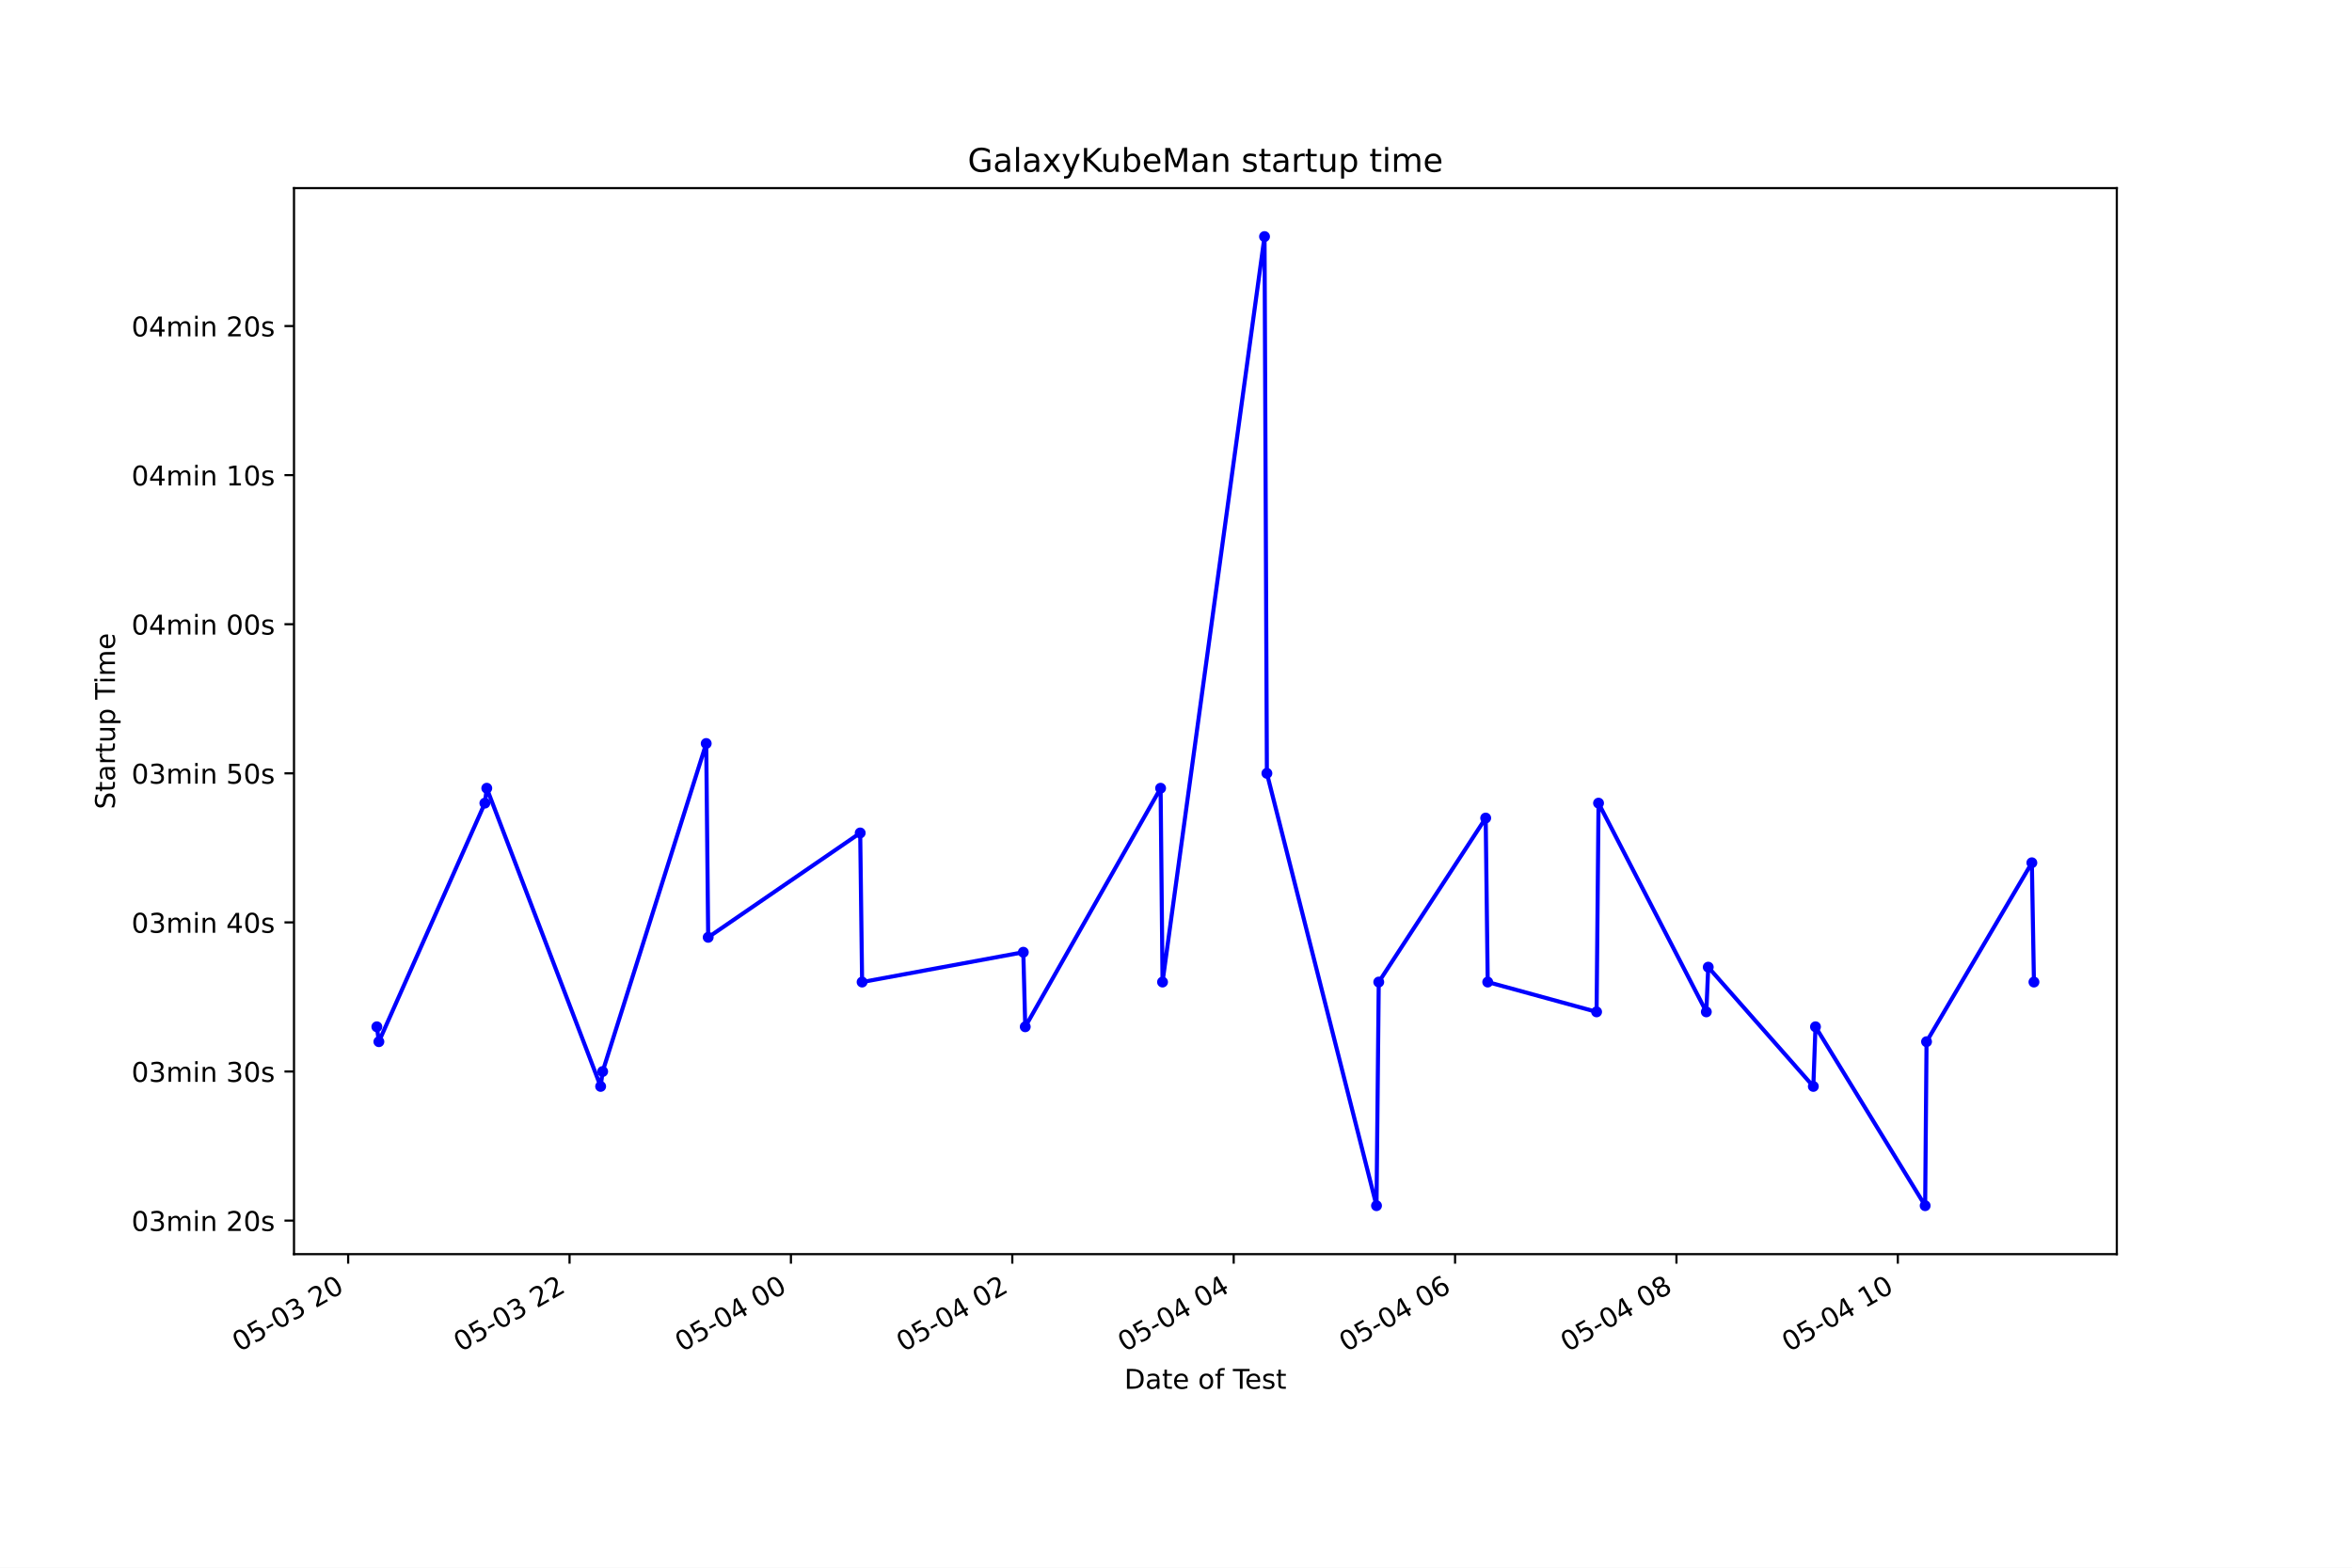
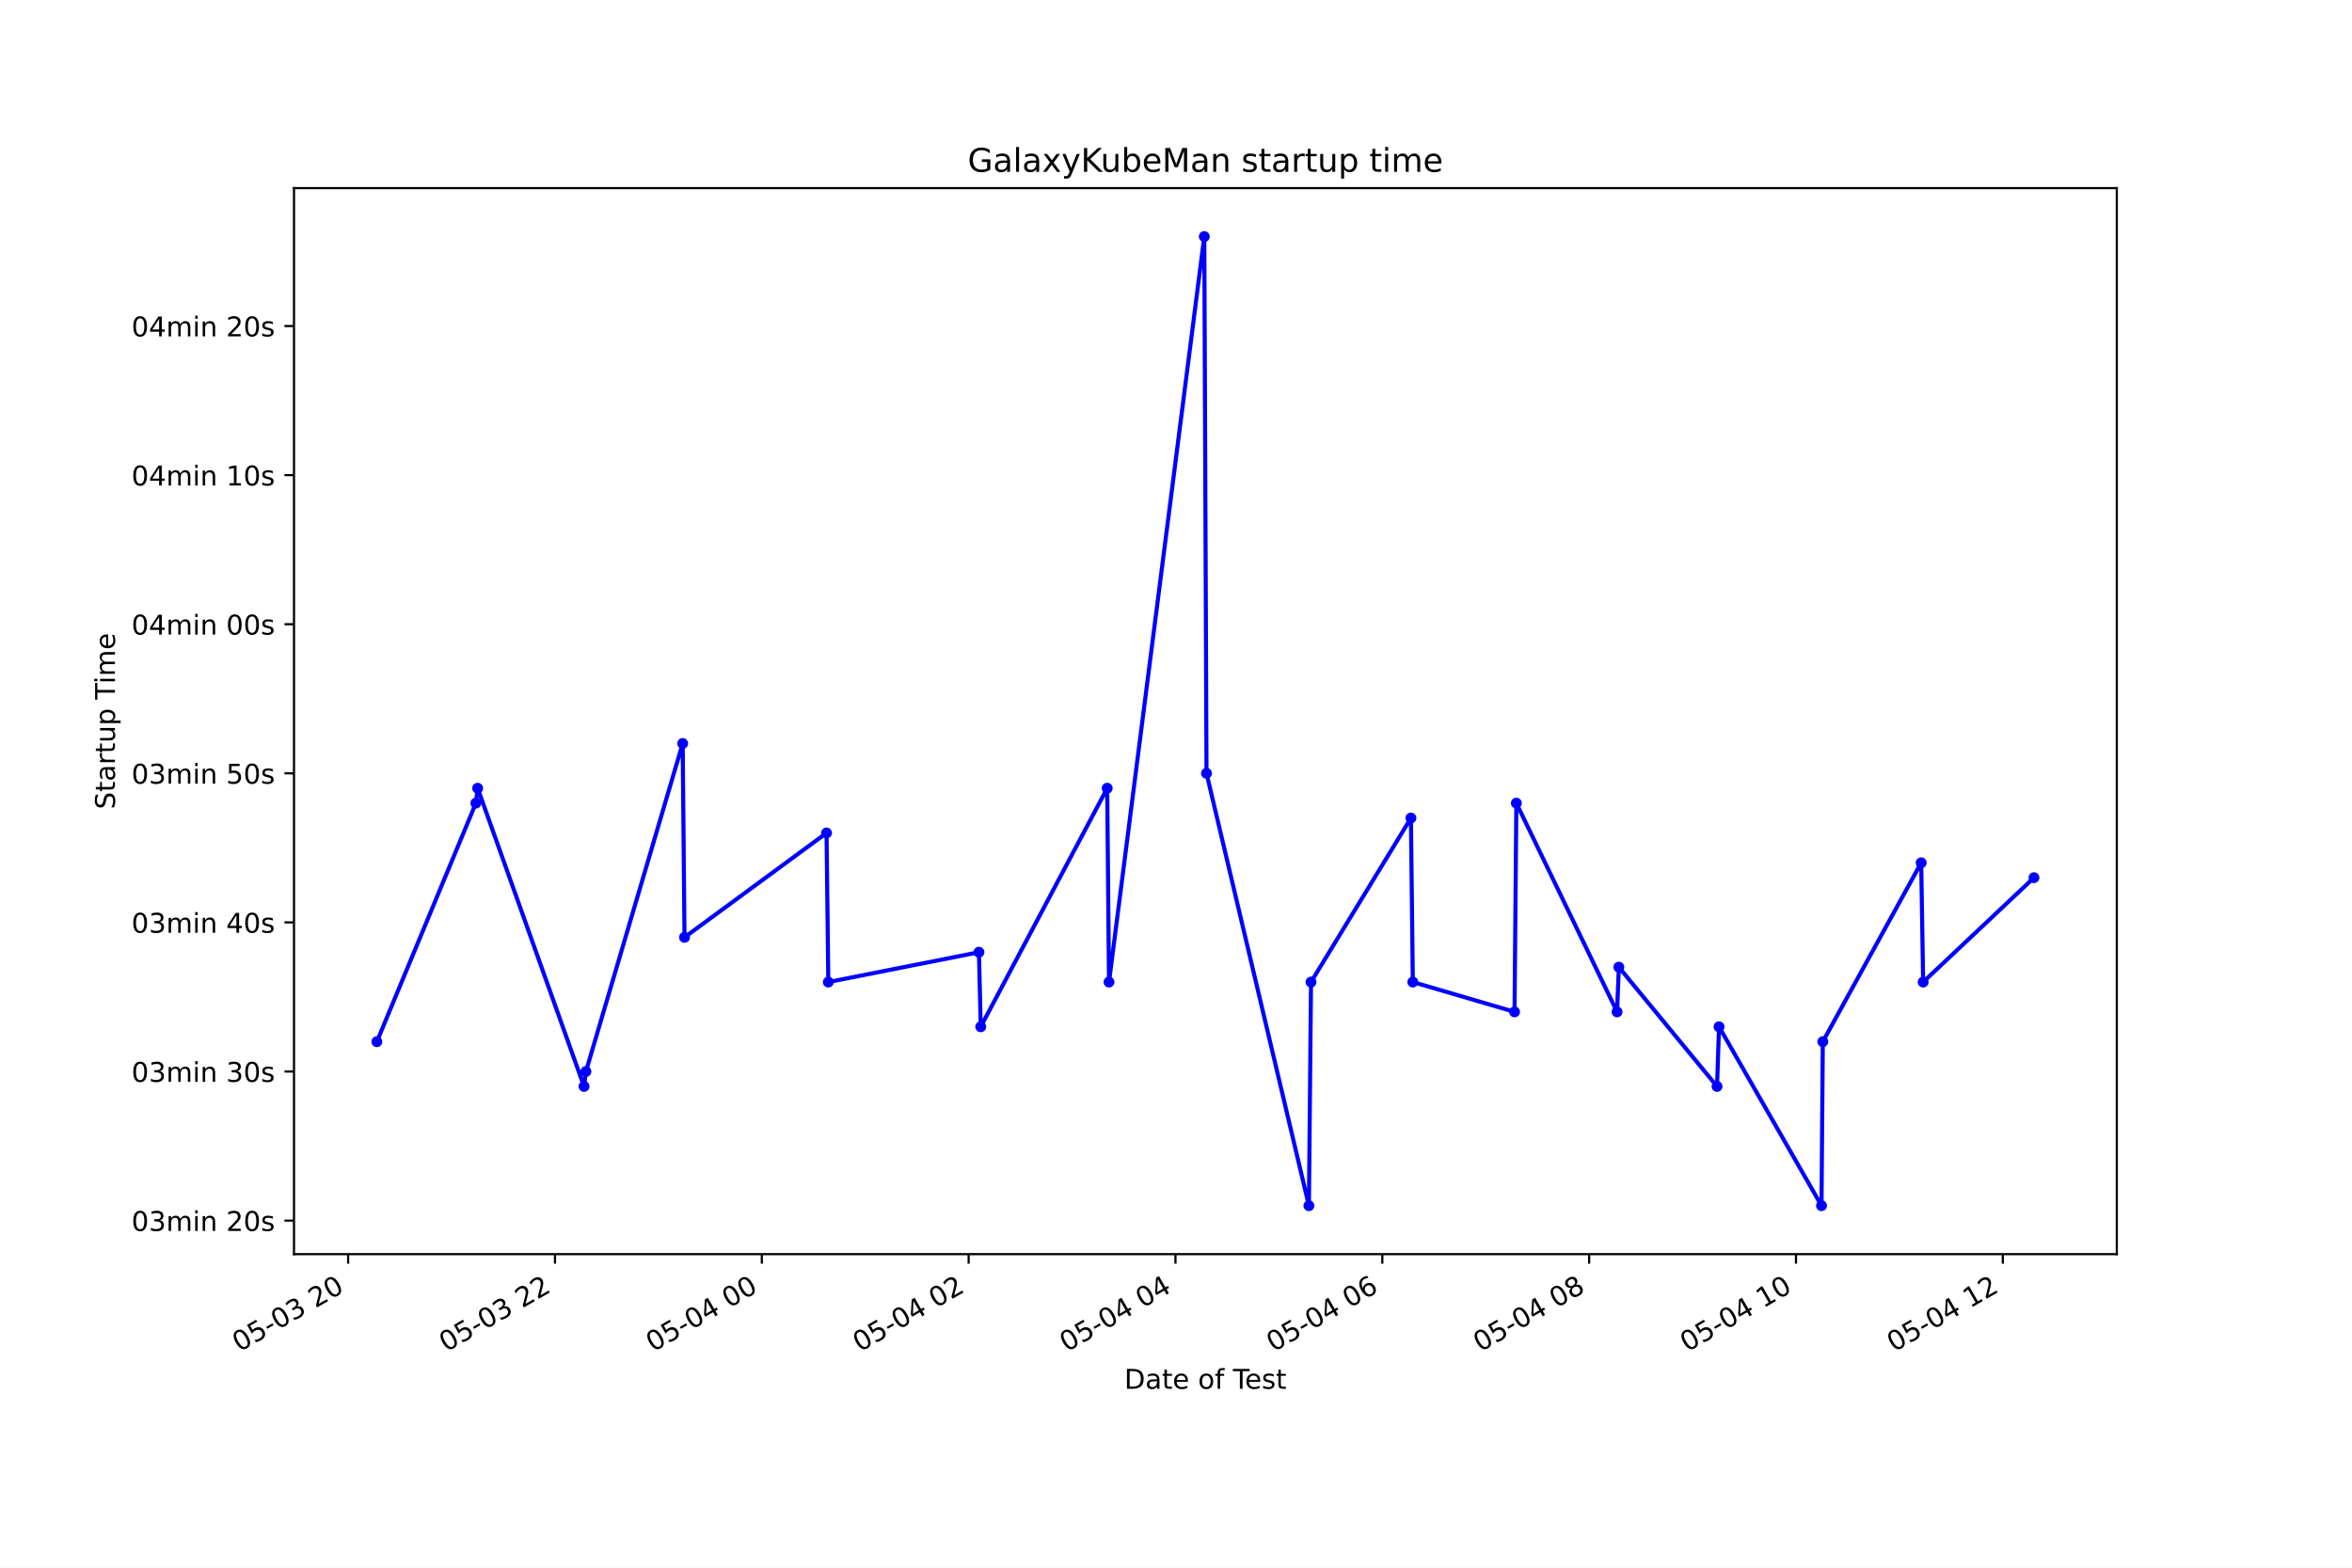
<svg xmlns="http://www.w3.org/2000/svg" xmlns:xlink="http://www.w3.org/1999/xlink" height="576pt" version="1.1" viewBox="0 0 864 576" width="864pt">
  <defs>
    <style type="text/css">*{stroke-linecap:butt;stroke-linejoin:round;}</style>
  </defs>
  <g id="figure_1">
    <g id="patch_1">
      <path d="M 0 576  L 864 576  L 864 0  L 0 0  z " style="fill:#ffffff;" />
    </g>
    <g id="axes_1">
      <g id="patch_2">
        <path d="M 108 460.8  L 777.6 460.8  L 777.6 69.12  L 108 69.12  z " style="fill:#ffffff;" />
      </g>
      <g id="matplotlib.axis_1">
        <g id="xtick_1">
          <g id="line2d_1">
            <defs>
-               <path d="M 0 0  L 0 3.5  " id="mde96c5fd4c" style="stroke:#000000;stroke-width:0.8;" />
+               <path d="M 0 0  L 0 3.5  " id="mf2a360ad59" style="stroke:#000000;stroke-width:0.8;" />
            </defs>
            <g>
-               <use style="stroke:#000000;stroke-width:0.8;" x="127.898" xlink:href="#mde96c5fd4c" y="460.8" />
+               <use style="stroke:#000000;stroke-width:0.8;" x="127.894" xlink:href="#mf2a360ad59" y="460.8" />
            </g>
          </g>
          <g id="text_1">
-             <g transform="translate(87.92106 496.8609)rotate(-30)scale(0.1 -0.1)">
+             <g transform="translate(87.91715 496.8609)rotate(-30)scale(0.1 -0.1)">
              <defs>
                <path d="M 2034 4250  Q 1547 4250 1301 3770  Q 1056 3291 1056 2328  Q 1056 1369 1301 889  Q 1547 409 2034 409  Q 2525 409 2770 889  Q 3016 1369 3016 2328  Q 3016 3291 2770 3770  Q 2525 4250 2034 4250  z M 2034 4750  Q 2819 4750 3233 4129  Q 3647 3509 3647 2328  Q 3647 1150 3233 529  Q 2819 -91 2034 -91  Q 1250 -91 836 529  Q 422 1150 422 2328  Q 422 3509 836 4129  Q 1250 4750 2034 4750  z " id="DejaVuSans-30" transform="scale(0.015625)" />
                <path d="M 691 4666  L 3169 4666  L 3169 4134  L 1269 4134  L 1269 2991  Q 1406 3038 1543 3061  Q 1681 3084 1819 3084  Q 2600 3084 3056 2656  Q 3513 2228 3513 1497  Q 3513 744 3044 326  Q 2575 -91 1722 -91  Q 1428 -91 1123 -41  Q 819 9 494 109  L 494 744  Q 775 591 1075 516  Q 1375 441 1709 441  Q 2250 441 2565 725  Q 2881 1009 2881 1497  Q 2881 1984 2565 2268  Q 2250 2553 1709 2553  Q 1456 2553 1204 2497  Q 953 2441 691 2322  L 691 4666  z " id="DejaVuSans-35" transform="scale(0.015625)" />
                <path d="M 313 2009  L 1997 2009  L 1997 1497  L 313 1497  L 313 2009  z " id="DejaVuSans-2d" transform="scale(0.015625)" />
                <path d="M 2597 2516  Q 3050 2419 3304 2112  Q 3559 1806 3559 1356  Q 3559 666 3084 287  Q 2609 -91 1734 -91  Q 1441 -91 1130 -33  Q 819 25 488 141  L 488 750  Q 750 597 1062 519  Q 1375 441 1716 441  Q 2309 441 2620 675  Q 2931 909 2931 1356  Q 2931 1769 2642 2001  Q 2353 2234 1838 2234  L 1294 2234  L 1294 2753  L 1863 2753  Q 2328 2753 2575 2939  Q 2822 3125 2822 3475  Q 2822 3834 2567 4026  Q 2313 4219 1838 4219  Q 1578 4219 1281 4162  Q 984 4106 628 3988  L 628 4550  Q 988 4650 1302 4700  Q 1616 4750 1894 4750  Q 2613 4750 3031 4423  Q 3450 4097 3450 3541  Q 3450 3153 3228 2886  Q 3006 2619 2597 2516  z " id="DejaVuSans-33" transform="scale(0.015625)" />
                <path id="DejaVuSans-20" transform="scale(0.015625)" />
                <path d="M 1228 531  L 3431 531  L 3431 0  L 469 0  L 469 531  Q 828 903 1448 1529  Q 2069 2156 2228 2338  Q 2531 2678 2651 2914  Q 2772 3150 2772 3378  Q 2772 3750 2511 3984  Q 2250 4219 1831 4219  Q 1534 4219 1204 4116  Q 875 4013 500 3803  L 500 4441  Q 881 4594 1212 4672  Q 1544 4750 1819 4750  Q 2544 4750 2975 4387  Q 3406 4025 3406 3419  Q 3406 3131 3298 2873  Q 3191 2616 2906 2266  Q 2828 2175 2409 1742  Q 1991 1309 1228 531  z " id="DejaVuSans-32" transform="scale(0.015625)" />
              </defs>
              <use xlink:href="#DejaVuSans-30" />
              <use x="63.623" xlink:href="#DejaVuSans-35" />
              <use x="127.246" xlink:href="#DejaVuSans-2d" />
              <use x="163.33" xlink:href="#DejaVuSans-30" />
              <use x="226.953" xlink:href="#DejaVuSans-33" />
              <use x="290.576" xlink:href="#DejaVuSans-20" />
              <use x="322.363" xlink:href="#DejaVuSans-32" />
              <use x="385.986" xlink:href="#DejaVuSans-30" />
            </g>
          </g>
        </g>
        <g id="xtick_2">
          <g id="line2d_2">
            <g>
-               <use style="stroke:#000000;stroke-width:0.8;" x="209.221" xlink:href="#mde96c5fd4c" y="460.8" />
+               <use style="stroke:#000000;stroke-width:0.8;" x="203.873" xlink:href="#mf2a360ad59" y="460.8" />
            </g>
          </g>
          <g id="text_2">
-             <g transform="translate(169.2443 496.8609)rotate(-30)scale(0.1 -0.1)">
+             <g transform="translate(163.8959 496.8609)rotate(-30)scale(0.1 -0.1)">
              <use xlink:href="#DejaVuSans-30" />
              <use x="63.623" xlink:href="#DejaVuSans-35" />
              <use x="127.246" xlink:href="#DejaVuSans-2d" />
              <use x="163.33" xlink:href="#DejaVuSans-30" />
              <use x="226.953" xlink:href="#DejaVuSans-33" />
              <use x="290.576" xlink:href="#DejaVuSans-20" />
              <use x="322.363" xlink:href="#DejaVuSans-32" />
              <use x="385.986" xlink:href="#DejaVuSans-32" />
            </g>
          </g>
        </g>
        <g id="xtick_3">
          <g id="line2d_3">
            <g>
-               <use style="stroke:#000000;stroke-width:0.8;" x="290.545" xlink:href="#mde96c5fd4c" y="460.8" />
+               <use style="stroke:#000000;stroke-width:0.8;" x="279.852" xlink:href="#mf2a360ad59" y="460.8" />
            </g>
          </g>
          <g id="text_3">
-             <g transform="translate(250.5676 496.8609)rotate(-30)scale(0.1 -0.1)">
+             <g transform="translate(239.8747 496.8609)rotate(-30)scale(0.1 -0.1)">
              <defs>
                <path d="M 2419 4116  L 825 1625  L 2419 1625  L 2419 4116  z M 2253 4666  L 3047 4666  L 3047 1625  L 3713 1625  L 3713 1100  L 3047 1100  L 3047 0  L 2419 0  L 2419 1100  L 313 1100  L 313 1709  L 2253 4666  z " id="DejaVuSans-34" transform="scale(0.015625)" />
              </defs>
              <use xlink:href="#DejaVuSans-30" />
              <use x="63.623" xlink:href="#DejaVuSans-35" />
              <use x="127.246" xlink:href="#DejaVuSans-2d" />
              <use x="163.33" xlink:href="#DejaVuSans-30" />
              <use x="226.953" xlink:href="#DejaVuSans-34" />
              <use x="290.576" xlink:href="#DejaVuSans-20" />
              <use x="322.363" xlink:href="#DejaVuSans-30" />
              <use x="385.986" xlink:href="#DejaVuSans-30" />
            </g>
          </g>
        </g>
        <g id="xtick_4">
          <g id="line2d_4">
            <g>
-               <use style="stroke:#000000;stroke-width:0.8;" x="371.868" xlink:href="#mde96c5fd4c" y="460.8" />
+               <use style="stroke:#000000;stroke-width:0.8;" x="355.831" xlink:href="#mf2a360ad59" y="460.8" />
            </g>
          </g>
          <g id="text_4">
-             <g transform="translate(331.8909 496.8609)rotate(-30)scale(0.1 -0.1)">
+             <g transform="translate(315.8535 496.8609)rotate(-30)scale(0.1 -0.1)">
              <use xlink:href="#DejaVuSans-30" />
              <use x="63.623" xlink:href="#DejaVuSans-35" />
              <use x="127.246" xlink:href="#DejaVuSans-2d" />
              <use x="163.33" xlink:href="#DejaVuSans-30" />
              <use x="226.953" xlink:href="#DejaVuSans-34" />
              <use x="290.576" xlink:href="#DejaVuSans-20" />
              <use x="322.363" xlink:href="#DejaVuSans-30" />
              <use x="385.986" xlink:href="#DejaVuSans-32" />
            </g>
          </g>
        </g>
        <g id="xtick_5">
          <g id="line2d_5">
            <g>
-               <use style="stroke:#000000;stroke-width:0.8;" x="453.191" xlink:href="#mde96c5fd4c" y="460.8" />
+               <use style="stroke:#000000;stroke-width:0.8;" x="431.809" xlink:href="#mf2a360ad59" y="460.8" />
            </g>
          </g>
          <g id="text_5">
-             <g transform="translate(413.2141 496.8609)rotate(-30)scale(0.1 -0.1)">
+             <g transform="translate(391.8323 496.8609)rotate(-30)scale(0.1 -0.1)">
              <use xlink:href="#DejaVuSans-30" />
              <use x="63.623" xlink:href="#DejaVuSans-35" />
              <use x="127.246" xlink:href="#DejaVuSans-2d" />
              <use x="163.33" xlink:href="#DejaVuSans-30" />
              <use x="226.953" xlink:href="#DejaVuSans-34" />
              <use x="290.576" xlink:href="#DejaVuSans-20" />
              <use x="322.363" xlink:href="#DejaVuSans-30" />
              <use x="385.986" xlink:href="#DejaVuSans-34" />
            </g>
          </g>
        </g>
        <g id="xtick_6">
          <g id="line2d_6">
            <g>
-               <use style="stroke:#000000;stroke-width:0.8;" x="534.515" xlink:href="#mde96c5fd4c" y="460.8" />
+               <use style="stroke:#000000;stroke-width:0.8;" x="507.788" xlink:href="#mf2a360ad59" y="460.8" />
            </g>
          </g>
          <g id="text_6">
-             <g transform="translate(494.5374 496.8609)rotate(-30)scale(0.1 -0.1)">
+             <g transform="translate(467.8111 496.8609)rotate(-30)scale(0.1 -0.1)">
              <defs>
                <path d="M 2113 2584  Q 1688 2584 1439 2293  Q 1191 2003 1191 1497  Q 1191 994 1439 701  Q 1688 409 2113 409  Q 2538 409 2786 701  Q 3034 994 3034 1497  Q 3034 2003 2786 2293  Q 2538 2584 2113 2584  z M 3366 4563  L 3366 3988  Q 3128 4100 2886 4159  Q 2644 4219 2406 4219  Q 1781 4219 1451 3797  Q 1122 3375 1075 2522  Q 1259 2794 1537 2939  Q 1816 3084 2150 3084  Q 2853 3084 3261 2657  Q 3669 2231 3669 1497  Q 3669 778 3244 343  Q 2819 -91 2113 -91  Q 1303 -91 875 529  Q 447 1150 447 2328  Q 447 3434 972 4092  Q 1497 4750 2381 4750  Q 2619 4750 2861 4703  Q 3103 4656 3366 4563  z " id="DejaVuSans-36" transform="scale(0.015625)" />
              </defs>
              <use xlink:href="#DejaVuSans-30" />
              <use x="63.623" xlink:href="#DejaVuSans-35" />
              <use x="127.246" xlink:href="#DejaVuSans-2d" />
              <use x="163.33" xlink:href="#DejaVuSans-30" />
              <use x="226.953" xlink:href="#DejaVuSans-34" />
              <use x="290.576" xlink:href="#DejaVuSans-20" />
              <use x="322.363" xlink:href="#DejaVuSans-30" />
              <use x="385.986" xlink:href="#DejaVuSans-36" />
            </g>
          </g>
        </g>
        <g id="xtick_7">
          <g id="line2d_7">
            <g>
-               <use style="stroke:#000000;stroke-width:0.8;" x="615.838" xlink:href="#mde96c5fd4c" y="460.8" />
+               <use style="stroke:#000000;stroke-width:0.8;" x="583.767" xlink:href="#mf2a360ad59" y="460.8" />
            </g>
          </g>
          <g id="text_7">
-             <g transform="translate(575.8607 496.8609)rotate(-30)scale(0.1 -0.1)">
+             <g transform="translate(543.7899 496.8609)rotate(-30)scale(0.1 -0.1)">
              <defs>
                <path d="M 2034 2216  Q 1584 2216 1326 1975  Q 1069 1734 1069 1313  Q 1069 891 1326 650  Q 1584 409 2034 409  Q 2484 409 2743 651  Q 3003 894 3003 1313  Q 3003 1734 2745 1975  Q 2488 2216 2034 2216  z M 1403 2484  Q 997 2584 770 2862  Q 544 3141 544 3541  Q 544 4100 942 4425  Q 1341 4750 2034 4750  Q 2731 4750 3128 4425  Q 3525 4100 3525 3541  Q 3525 3141 3298 2862  Q 3072 2584 2669 2484  Q 3125 2378 3379 2068  Q 3634 1759 3634 1313  Q 3634 634 3220 271  Q 2806 -91 2034 -91  Q 1263 -91 848 271  Q 434 634 434 1313  Q 434 1759 690 2068  Q 947 2378 1403 2484  z M 1172 3481  Q 1172 3119 1398 2916  Q 1625 2713 2034 2713  Q 2441 2713 2670 2916  Q 2900 3119 2900 3481  Q 2900 3844 2670 4047  Q 2441 4250 2034 4250  Q 1625 4250 1398 4047  Q 1172 3844 1172 3481  z " id="DejaVuSans-38" transform="scale(0.015625)" />
              </defs>
              <use xlink:href="#DejaVuSans-30" />
              <use x="63.623" xlink:href="#DejaVuSans-35" />
              <use x="127.246" xlink:href="#DejaVuSans-2d" />
              <use x="163.33" xlink:href="#DejaVuSans-30" />
              <use x="226.953" xlink:href="#DejaVuSans-34" />
              <use x="290.576" xlink:href="#DejaVuSans-20" />
              <use x="322.363" xlink:href="#DejaVuSans-30" />
              <use x="385.986" xlink:href="#DejaVuSans-38" />
            </g>
          </g>
        </g>
        <g id="xtick_8">
          <g id="line2d_8">
            <g>
-               <use style="stroke:#000000;stroke-width:0.8;" x="697.161" xlink:href="#mde96c5fd4c" y="460.8" />
+               <use style="stroke:#000000;stroke-width:0.8;" x="659.746" xlink:href="#mf2a360ad59" y="460.8" />
            </g>
          </g>
          <g id="text_8">
-             <g transform="translate(657.184 496.8609)rotate(-30)scale(0.1 -0.1)">
+             <g transform="translate(619.7687 496.8609)rotate(-30)scale(0.1 -0.1)">
              <defs>
                <path d="M 794 531  L 1825 531  L 1825 4091  L 703 3866  L 703 4441  L 1819 4666  L 2450 4666  L 2450 531  L 3481 531  L 3481 0  L 794 0  L 794 531  z " id="DejaVuSans-31" transform="scale(0.015625)" />
              </defs>
              <use xlink:href="#DejaVuSans-30" />
              <use x="63.623" xlink:href="#DejaVuSans-35" />
              <use x="127.246" xlink:href="#DejaVuSans-2d" />
              <use x="163.33" xlink:href="#DejaVuSans-30" />
              <use x="226.953" xlink:href="#DejaVuSans-34" />
              <use x="290.576" xlink:href="#DejaVuSans-20" />
              <use x="322.363" xlink:href="#DejaVuSans-31" />
              <use x="385.986" xlink:href="#DejaVuSans-30" />
            </g>
          </g>
        </g>
-         <g id="text_9">
+         <g id="xtick_9">
+           <g id="line2d_9">
+             <g>
+               <use style="stroke:#000000;stroke-width:0.8;" x="735.725" xlink:href="#mf2a360ad59" y="460.8" />
+             </g>
+           </g>
+           <g id="text_9">
+             <g transform="translate(695.7474 496.8609)rotate(-30)scale(0.1 -0.1)">
+               <use xlink:href="#DejaVuSans-30" />
+               <use x="63.623" xlink:href="#DejaVuSans-35" />
+               <use x="127.246" xlink:href="#DejaVuSans-2d" />
+               <use x="163.33" xlink:href="#DejaVuSans-30" />
+               <use x="226.953" xlink:href="#DejaVuSans-34" />
+               <use x="290.576" xlink:href="#DejaVuSans-20" />
+               <use x="322.363" xlink:href="#DejaVuSans-31" />
+               <use x="385.986" xlink:href="#DejaVuSans-32" />
+             </g>
+           </g>
+         </g>
+         <g id="text_10">
          <g transform="translate(413.0063 510.2604)scale(0.1 -0.1)">
            <defs>
              <path d="M 1259 4147  L 1259 519  L 2022 519  Q 2988 519 3436 956  Q 3884 1394 3884 2338  Q 3884 3275 3436 3711  Q 2988 4147 2022 4147  L 1259 4147  z M 628 4666  L 1925 4666  Q 3281 4666 3915 4102  Q 4550 3538 4550 2338  Q 4550 1131 3912 565  Q 3275 0 1925 0  L 628 0  L 628 4666  z " id="DejaVuSans-44" transform="scale(0.015625)" />
              <path d="M 2194 1759  Q 1497 1759 1228 1600  Q 959 1441 959 1056  Q 959 750 1161 570  Q 1363 391 1709 391  Q 2188 391 2477 730  Q 2766 1069 2766 1631  L 2766 1759  L 2194 1759  z M 3341 1997  L 3341 0  L 2766 0  L 2766 531  Q 2569 213 2275 61  Q 1981 -91 1556 -91  Q 1019 -91 701 211  Q 384 513 384 1019  Q 384 1609 779 1909  Q 1175 2209 1959 2209  L 2766 2209  L 2766 2266  Q 2766 2663 2505 2880  Q 2244 3097 1772 3097  Q 1472 3097 1187 3025  Q 903 2953 641 2809  L 641 3341  Q 956 3463 1253 3523  Q 1550 3584 1831 3584  Q 2591 3584 2966 3190  Q 3341 2797 3341 1997  z " id="DejaVuSans-61" transform="scale(0.015625)" />
              <path d="M 1172 4494  L 1172 3500  L 2356 3500  L 2356 3053  L 1172 3053  L 1172 1153  Q 1172 725 1289 603  Q 1406 481 1766 481  L 2356 481  L 2356 0  L 1766 0  Q 1100 0 847 248  Q 594 497 594 1153  L 594 3053  L 172 3053  L 172 3500  L 594 3500  L 594 4494  L 1172 4494  z " id="DejaVuSans-74" transform="scale(0.015625)" />
              <path d="M 3597 1894  L 3597 1613  L 953 1613  Q 991 1019 1311 708  Q 1631 397 2203 397  Q 2534 397 2845 478  Q 3156 559 3463 722  L 3463 178  Q 3153 47 2828 -22  Q 2503 -91 2169 -91  Q 1331 -91 842 396  Q 353 884 353 1716  Q 353 2575 817 3079  Q 1281 3584 2069 3584  Q 2775 3584 3186 3129  Q 3597 2675 3597 1894  z M 3022 2063  Q 3016 2534 2758 2815  Q 2500 3097 2075 3097  Q 1594 3097 1305 2825  Q 1016 2553 972 2059  L 3022 2063  z " id="DejaVuSans-65" transform="scale(0.015625)" />
              <path d="M 1959 3097  Q 1497 3097 1228 2736  Q 959 2375 959 1747  Q 959 1119 1226 758  Q 1494 397 1959 397  Q 2419 397 2687 759  Q 2956 1122 2956 1747  Q 2956 2369 2687 2733  Q 2419 3097 1959 3097  z M 1959 3584  Q 2709 3584 3137 3096  Q 3566 2609 3566 1747  Q 3566 888 3137 398  Q 2709 -91 1959 -91  Q 1206 -91 779 398  Q 353 888 353 1747  Q 353 2609 779 3096  Q 1206 3584 1959 3584  z " id="DejaVuSans-6f" transform="scale(0.015625)" />
              <path d="M 2375 4863  L 2375 4384  L 1825 4384  Q 1516 4384 1395 4259  Q 1275 4134 1275 3809  L 1275 3500  L 2222 3500  L 2222 3053  L 1275 3053  L 1275 0  L 697 0  L 697 3053  L 147 3053  L 147 3500  L 697 3500  L 697 3744  Q 697 4328 969 4595  Q 1241 4863 1831 4863  L 2375 4863  z " id="DejaVuSans-66" transform="scale(0.015625)" />
              <path d="M -19 4666  L 3928 4666  L 3928 4134  L 2272 4134  L 2272 0  L 1638 0  L 1638 4134  L -19 4134  L -19 4666  z " id="DejaVuSans-54" transform="scale(0.015625)" />
              <path d="M 2834 3397  L 2834 2853  Q 2591 2978 2328 3040  Q 2066 3103 1784 3103  Q 1356 3103 1142 2972  Q 928 2841 928 2578  Q 928 2378 1081 2264  Q 1234 2150 1697 2047  L 1894 2003  Q 2506 1872 2764 1633  Q 3022 1394 3022 966  Q 3022 478 2636 193  Q 2250 -91 1575 -91  Q 1294 -91 989 -36  Q 684 19 347 128  L 347 722  Q 666 556 975 473  Q 1284 391 1588 391  Q 1994 391 2212 530  Q 2431 669 2431 922  Q 2431 1156 2273 1281  Q 2116 1406 1581 1522  L 1381 1569  Q 847 1681 609 1914  Q 372 2147 372 2553  Q 372 3047 722 3315  Q 1072 3584 1716 3584  Q 2034 3584 2315 3537  Q 2597 3491 2834 3397  z " id="DejaVuSans-73" transform="scale(0.015625)" />
            </defs>
            <use xlink:href="#DejaVuSans-44" />
            <use x="77.002" xlink:href="#DejaVuSans-61" />
            <use x="138.281" xlink:href="#DejaVuSans-74" />
            <use x="177.49" xlink:href="#DejaVuSans-65" />
            <use x="239.014" xlink:href="#DejaVuSans-20" />
            <use x="270.801" xlink:href="#DejaVuSans-6f" />
            <use x="331.982" xlink:href="#DejaVuSans-66" />
            <use x="367.188" xlink:href="#DejaVuSans-20" />
            <use x="398.975" xlink:href="#DejaVuSans-54" />
            <use x="443.059" xlink:href="#DejaVuSans-65" />
            <use x="504.582" xlink:href="#DejaVuSans-73" />
            <use x="556.682" xlink:href="#DejaVuSans-74" />
          </g>
        </g>
      </g>
      <g id="matplotlib.axis_2">
        <g id="ytick_1">
-           <g id="line2d_9">
+           <g id="line2d_10">
            <defs>
-               <path d="M 0 0  L -3.5 0  " id="m05da9efb70" style="stroke:#000000;stroke-width:0.8;" />
+               <path d="M 0 0  L -3.5 0  " id="m6734fec4a4" style="stroke:#000000;stroke-width:0.8;" />
            </defs>
            <g>
-               <use style="stroke:#000000;stroke-width:0.8;" x="108" xlink:href="#m05da9efb70" y="448.474" />
-             </g>
-           </g>
-           <g id="text_10">
+               <use style="stroke:#000000;stroke-width:0.8;" x="108" xlink:href="#m6734fec4a4" y="448.474" />
+             </g>
+           </g>
+           <g id="text_11">
            <g transform="translate(48.30625 452.2736)scale(0.1 -0.1)">
              <defs>
                <path d="M 3328 2828  Q 3544 3216 3844 3400  Q 4144 3584 4550 3584  Q 5097 3584 5394 3201  Q 5691 2819 5691 2113  L 5691 0  L 5113 0  L 5113 2094  Q 5113 2597 4934 2840  Q 4756 3084 4391 3084  Q 3944 3084 3684 2787  Q 3425 2491 3425 1978  L 3425 0  L 2847 0  L 2847 2094  Q 2847 2600 2669 2842  Q 2491 3084 2119 3084  Q 1678 3084 1418 2786  Q 1159 2488 1159 1978  L 1159 0  L 581 0  L 581 3500  L 1159 3500  L 1159 2956  Q 1356 3278 1631 3431  Q 1906 3584 2284 3584  Q 2666 3584 2933 3390  Q 3200 3197 3328 2828  z " id="DejaVuSans-6d" transform="scale(0.015625)" />
                <path d="M 603 3500  L 1178 3500  L 1178 0  L 603 0  L 603 3500  z M 603 4863  L 1178 4863  L 1178 4134  L 603 4134  L 603 4863  z " id="DejaVuSans-69" transform="scale(0.015625)" />
                <path d="M 3513 2113  L 3513 0  L 2938 0  L 2938 2094  Q 2938 2591 2744 2837  Q 2550 3084 2163 3084  Q 1697 3084 1428 2787  Q 1159 2491 1159 1978  L 1159 0  L 581 0  L 581 3500  L 1159 3500  L 1159 2956  Q 1366 3272 1645 3428  Q 1925 3584 2291 3584  Q 2894 3584 3203 3211  Q 3513 2838 3513 2113  z " id="DejaVuSans-6e" transform="scale(0.015625)" />
              </defs>
              <use xlink:href="#DejaVuSans-30" />
              <use x="63.623" xlink:href="#DejaVuSans-33" />
              <use x="127.246" xlink:href="#DejaVuSans-6d" />
              <use x="224.658" xlink:href="#DejaVuSans-69" />
              <use x="252.441" xlink:href="#DejaVuSans-6e" />
              <use x="315.82" xlink:href="#DejaVuSans-20" />
              <use x="347.607" xlink:href="#DejaVuSans-32" />
              <use x="411.23" xlink:href="#DejaVuSans-30" />
              <use x="474.854" xlink:href="#DejaVuSans-73" />
            </g>
          </g>
        </g>
        <g id="ytick_2">
-           <g id="line2d_10">
-             <g>
-               <use style="stroke:#000000;stroke-width:0.8;" x="108" xlink:href="#m05da9efb70" y="393.694" />
-             </g>
-           </g>
-           <g id="text_11">
+           <g id="line2d_11">
+             <g>
+               <use style="stroke:#000000;stroke-width:0.8;" x="108" xlink:href="#m6734fec4a4" y="393.694" />
+             </g>
+           </g>
+           <g id="text_12">
            <g transform="translate(48.30625 397.4932)scale(0.1 -0.1)">
              <use xlink:href="#DejaVuSans-30" />
              <use x="63.623" xlink:href="#DejaVuSans-33" />
              <use x="127.246" xlink:href="#DejaVuSans-6d" />
              <use x="224.658" xlink:href="#DejaVuSans-69" />
              <use x="252.441" xlink:href="#DejaVuSans-6e" />
              <use x="315.82" xlink:href="#DejaVuSans-20" />
              <use x="347.607" xlink:href="#DejaVuSans-33" />
              <use x="411.23" xlink:href="#DejaVuSans-30" />
              <use x="474.854" xlink:href="#DejaVuSans-73" />
            </g>
          </g>
        </g>
        <g id="ytick_3">
-           <g id="line2d_11">
-             <g>
-               <use style="stroke:#000000;stroke-width:0.8;" x="108" xlink:href="#m05da9efb70" y="338.914" />
-             </g>
-           </g>
-           <g id="text_12">
+           <g id="line2d_12">
+             <g>
+               <use style="stroke:#000000;stroke-width:0.8;" x="108" xlink:href="#m6734fec4a4" y="338.914" />
+             </g>
+           </g>
+           <g id="text_13">
            <g transform="translate(48.30625 342.7128)scale(0.1 -0.1)">
              <use xlink:href="#DejaVuSans-30" />
              <use x="63.623" xlink:href="#DejaVuSans-33" />
              <use x="127.246" xlink:href="#DejaVuSans-6d" />
              <use x="224.658" xlink:href="#DejaVuSans-69" />
              <use x="252.441" xlink:href="#DejaVuSans-6e" />
              <use x="315.82" xlink:href="#DejaVuSans-20" />
              <use x="347.607" xlink:href="#DejaVuSans-34" />
              <use x="411.23" xlink:href="#DejaVuSans-30" />
              <use x="474.854" xlink:href="#DejaVuSans-73" />
            </g>
          </g>
        </g>
        <g id="ytick_4">
-           <g id="line2d_12">
-             <g>
-               <use style="stroke:#000000;stroke-width:0.8;" x="108" xlink:href="#m05da9efb70" y="284.133" />
-             </g>
-           </g>
-           <g id="text_13">
+           <g id="line2d_13">
+             <g>
+               <use style="stroke:#000000;stroke-width:0.8;" x="108" xlink:href="#m6734fec4a4" y="284.133" />
+             </g>
+           </g>
+           <g id="text_14">
            <g transform="translate(48.30625 287.9324)scale(0.1 -0.1)">
              <use xlink:href="#DejaVuSans-30" />
              <use x="63.623" xlink:href="#DejaVuSans-33" />
              <use x="127.246" xlink:href="#DejaVuSans-6d" />
              <use x="224.658" xlink:href="#DejaVuSans-69" />
              <use x="252.441" xlink:href="#DejaVuSans-6e" />
              <use x="315.82" xlink:href="#DejaVuSans-20" />
              <use x="347.607" xlink:href="#DejaVuSans-35" />
              <use x="411.23" xlink:href="#DejaVuSans-30" />
              <use x="474.854" xlink:href="#DejaVuSans-73" />
            </g>
          </g>
        </g>
        <g id="ytick_5">
-           <g id="line2d_13">
-             <g>
-               <use style="stroke:#000000;stroke-width:0.8;" x="108" xlink:href="#m05da9efb70" y="229.353" />
-             </g>
-           </g>
-           <g id="text_14">
+           <g id="line2d_14">
+             <g>
+               <use style="stroke:#000000;stroke-width:0.8;" x="108" xlink:href="#m6734fec4a4" y="229.353" />
+             </g>
+           </g>
+           <g id="text_15">
            <g transform="translate(48.30625 233.1519)scale(0.1 -0.1)">
              <use xlink:href="#DejaVuSans-30" />
              <use x="63.623" xlink:href="#DejaVuSans-34" />
              <use x="127.246" xlink:href="#DejaVuSans-6d" />
              <use x="224.658" xlink:href="#DejaVuSans-69" />
              <use x="252.441" xlink:href="#DejaVuSans-6e" />
              <use x="315.82" xlink:href="#DejaVuSans-20" />
              <use x="347.607" xlink:href="#DejaVuSans-30" />
              <use x="411.23" xlink:href="#DejaVuSans-30" />
              <use x="474.854" xlink:href="#DejaVuSans-73" />
            </g>
          </g>
        </g>
        <g id="ytick_6">
-           <g id="line2d_14">
-             <g>
-               <use style="stroke:#000000;stroke-width:0.8;" x="108" xlink:href="#m05da9efb70" y="174.572" />
-             </g>
-           </g>
-           <g id="text_15">
+           <g id="line2d_15">
+             <g>
+               <use style="stroke:#000000;stroke-width:0.8;" x="108" xlink:href="#m6734fec4a4" y="174.572" />
+             </g>
+           </g>
+           <g id="text_16">
            <g transform="translate(48.30625 178.3715)scale(0.1 -0.1)">
              <use xlink:href="#DejaVuSans-30" />
              <use x="63.623" xlink:href="#DejaVuSans-34" />
              <use x="127.246" xlink:href="#DejaVuSans-6d" />
              <use x="224.658" xlink:href="#DejaVuSans-69" />
              <use x="252.441" xlink:href="#DejaVuSans-6e" />
              <use x="315.82" xlink:href="#DejaVuSans-20" />
              <use x="347.607" xlink:href="#DejaVuSans-31" />
              <use x="411.23" xlink:href="#DejaVuSans-30" />
              <use x="474.854" xlink:href="#DejaVuSans-73" />
            </g>
          </g>
        </g>
        <g id="ytick_7">
-           <g id="line2d_15">
-             <g>
-               <use style="stroke:#000000;stroke-width:0.8;" x="108" xlink:href="#m05da9efb70" y="119.792" />
-             </g>
-           </g>
-           <g id="text_16">
+           <g id="line2d_16">
+             <g>
+               <use style="stroke:#000000;stroke-width:0.8;" x="108" xlink:href="#m6734fec4a4" y="119.792" />
+             </g>
+           </g>
+           <g id="text_17">
            <g transform="translate(48.30625 123.5911)scale(0.1 -0.1)">
              <use xlink:href="#DejaVuSans-30" />
              <use x="63.623" xlink:href="#DejaVuSans-34" />
              <use x="127.246" xlink:href="#DejaVuSans-6d" />
              <use x="224.658" xlink:href="#DejaVuSans-69" />
              <use x="252.441" xlink:href="#DejaVuSans-6e" />
              <use x="315.82" xlink:href="#DejaVuSans-20" />
              <use x="347.607" xlink:href="#DejaVuSans-32" />
              <use x="411.23" xlink:href="#DejaVuSans-30" />
              <use x="474.854" xlink:href="#DejaVuSans-73" />
            </g>
          </g>
        </g>
-         <g id="text_17">
+         <g id="text_18">
          <g transform="translate(42.22656 297.3397)rotate(-90)scale(0.1 -0.1)">
            <defs>
              <path d="M 3425 4513  L 3425 3897  Q 3066 4069 2747 4153  Q 2428 4238 2131 4238  Q 1616 4238 1336 4038  Q 1056 3838 1056 3469  Q 1056 3159 1242 3001  Q 1428 2844 1947 2747  L 2328 2669  Q 3034 2534 3370 2195  Q 3706 1856 3706 1288  Q 3706 609 3251 259  Q 2797 -91 1919 -91  Q 1588 -91 1214 -16  Q 841 59 441 206  L 441 856  Q 825 641 1194 531  Q 1563 422 1919 422  Q 2459 422 2753 634  Q 3047 847 3047 1241  Q 3047 1584 2836 1778  Q 2625 1972 2144 2069  L 1759 2144  Q 1053 2284 737 2584  Q 422 2884 422 3419  Q 422 4038 858 4394  Q 1294 4750 2059 4750  Q 2388 4750 2728 4690  Q 3069 4631 3425 4513  z " id="DejaVuSans-53" transform="scale(0.015625)" />
              <path d="M 2631 2963  Q 2534 3019 2420 3045  Q 2306 3072 2169 3072  Q 1681 3072 1420 2755  Q 1159 2438 1159 1844  L 1159 0  L 581 0  L 581 3500  L 1159 3500  L 1159 2956  Q 1341 3275 1631 3429  Q 1922 3584 2338 3584  Q 2397 3584 2469 3576  Q 2541 3569 2628 3553  L 2631 2963  z " id="DejaVuSans-72" transform="scale(0.015625)" />
              <path d="M 544 1381  L 544 3500  L 1119 3500  L 1119 1403  Q 1119 906 1312 657  Q 1506 409 1894 409  Q 2359 409 2629 706  Q 2900 1003 2900 1516  L 2900 3500  L 3475 3500  L 3475 0  L 2900 0  L 2900 538  Q 2691 219 2414 64  Q 2138 -91 1772 -91  Q 1169 -91 856 284  Q 544 659 544 1381  z M 1991 3584  L 1991 3584  z " id="DejaVuSans-75" transform="scale(0.015625)" />
              <path d="M 1159 525  L 1159 -1331  L 581 -1331  L 581 3500  L 1159 3500  L 1159 2969  Q 1341 3281 1617 3432  Q 1894 3584 2278 3584  Q 2916 3584 3314 3078  Q 3713 2572 3713 1747  Q 3713 922 3314 415  Q 2916 -91 2278 -91  Q 1894 -91 1617 61  Q 1341 213 1159 525  z M 3116 1747  Q 3116 2381 2855 2742  Q 2594 3103 2138 3103  Q 1681 3103 1420 2742  Q 1159 2381 1159 1747  Q 1159 1113 1420 752  Q 1681 391 2138 391  Q 2594 391 2855 752  Q 3116 1113 3116 1747  z " id="DejaVuSans-70" transform="scale(0.015625)" />
            </defs>
            <use xlink:href="#DejaVuSans-53" />
            <use x="63.477" xlink:href="#DejaVuSans-74" />
            <use x="102.686" xlink:href="#DejaVuSans-61" />
            <use x="163.965" xlink:href="#DejaVuSans-72" />
            <use x="205.078" xlink:href="#DejaVuSans-74" />
            <use x="244.287" xlink:href="#DejaVuSans-75" />
            <use x="307.666" xlink:href="#DejaVuSans-70" />
            <use x="371.143" xlink:href="#DejaVuSans-20" />
            <use x="402.93" xlink:href="#DejaVuSans-54" />
            <use x="460.889" xlink:href="#DejaVuSans-69" />
            <use x="488.672" xlink:href="#DejaVuSans-6d" />
            <use x="586.084" xlink:href="#DejaVuSans-65" />
          </g>
        </g>
      </g>
-       <g id="line2d_16">
-         <path clip-path="url(#p17a1322742)" d="M 747.164 360.826  L 746.396 317.001  L 707.711 382.738  L 707.202 442.996  L 666.913 377.26  L 666.123 399.172  L 627.517 355.348  L 626.816 371.782  L 587.217 295.089  L 586.505 371.782  L 546.51 360.826  L 545.764 300.567  L 506.481 360.826  L 505.656 442.996  L 465.39 284.133  L 464.52 86.924  L 427.055 360.826  L 426.343 289.611  L 376.623 377.26  L 375.912 349.87  L 316.692 360.826  L 315.992 306.045  L 260.15 344.392  L 259.427 273.177  L 221.386 393.694  L 220.641 399.172  L 178.816 289.611  L 178.115 295.089  L 139.182 382.738  L 138.436 377.26  " style="fill:none;stroke:#0000ff;stroke-linecap:square;stroke-width:1.5;" />
+       <g id="line2d_17">
+         <path clip-path="url(#p8aad2d8a62)" d="M 747.164 322.479  L 706.462 360.826  L 705.745 317.001  L 669.602 382.738  L 669.127 442.996  L 631.486 377.26  L 630.747 399.172  L 594.678 355.348  L 594.024 371.782  L 557.027 295.089  L 556.362 371.782  L 518.995 360.826  L 518.299 300.567  L 481.597 360.826  L 480.826 442.996  L 443.206 284.133  L 442.394 86.924  L 407.391 360.826  L 406.726 289.611  L 360.273 377.26  L 359.609 349.87  L 304.281 360.826  L 303.627 306.045  L 251.455 344.392  L 250.779 273.177  L 215.238 393.694  L 214.542 399.172  L 175.465 289.611  L 174.811 295.089  L 138.436 382.738  " style="fill:none;stroke:#0000ff;stroke-linecap:square;stroke-width:1.5;" />
        <defs>
-           <path d="M 0 1.5  C 0.398 1.5 0.779 1.342 1.061 1.061  C 1.342 0.779 1.5 0.398 1.5 0  C 1.5 -0.398 1.342 -0.779 1.061 -1.061  C 0.779 -1.342 0.398 -1.5 0 -1.5  C -0.398 -1.5 -0.779 -1.342 -1.061 -1.061  C -1.342 -0.779 -1.5 -0.398 -1.5 0  C -1.5 0.398 -1.342 0.779 -1.061 1.061  C -0.779 1.342 -0.398 1.5 0 1.5  z " id="m9394caa818" style="stroke:#0000ff;" />
+           <path d="M 0 1.5  C 0.398 1.5 0.779 1.342 1.061 1.061  C 1.342 0.779 1.5 0.398 1.5 0  C 1.5 -0.398 1.342 -0.779 1.061 -1.061  C 0.779 -1.342 0.398 -1.5 0 -1.5  C -0.398 -1.5 -0.779 -1.342 -1.061 -1.061  C -1.342 -0.779 -1.5 -0.398 -1.5 0  C -1.5 0.398 -1.342 0.779 -1.061 1.061  C -0.779 1.342 -0.398 1.5 0 1.5  z " id="mc978546a42" style="stroke:#0000ff;" />
        </defs>
-         <g clip-path="url(#p17a1322742)">
-           <use style="fill:#0000ff;stroke:#0000ff;" x="747.164" xlink:href="#m9394caa818" y="360.826" />
-           <use style="fill:#0000ff;stroke:#0000ff;" x="746.396" xlink:href="#m9394caa818" y="317.001" />
-           <use style="fill:#0000ff;stroke:#0000ff;" x="707.711" xlink:href="#m9394caa818" y="382.738" />
-           <use style="fill:#0000ff;stroke:#0000ff;" x="707.202" xlink:href="#m9394caa818" y="442.996" />
-           <use style="fill:#0000ff;stroke:#0000ff;" x="666.913" xlink:href="#m9394caa818" y="377.26" />
-           <use style="fill:#0000ff;stroke:#0000ff;" x="666.123" xlink:href="#m9394caa818" y="399.172" />
-           <use style="fill:#0000ff;stroke:#0000ff;" x="627.517" xlink:href="#m9394caa818" y="355.348" />
-           <use style="fill:#0000ff;stroke:#0000ff;" x="626.816" xlink:href="#m9394caa818" y="371.782" />
-           <use style="fill:#0000ff;stroke:#0000ff;" x="587.217" xlink:href="#m9394caa818" y="295.089" />
-           <use style="fill:#0000ff;stroke:#0000ff;" x="586.505" xlink:href="#m9394caa818" y="371.782" />
-           <use style="fill:#0000ff;stroke:#0000ff;" x="546.51" xlink:href="#m9394caa818" y="360.826" />
-           <use style="fill:#0000ff;stroke:#0000ff;" x="545.764" xlink:href="#m9394caa818" y="300.567" />
-           <use style="fill:#0000ff;stroke:#0000ff;" x="506.481" xlink:href="#m9394caa818" y="360.826" />
-           <use style="fill:#0000ff;stroke:#0000ff;" x="505.656" xlink:href="#m9394caa818" y="442.996" />
-           <use style="fill:#0000ff;stroke:#0000ff;" x="465.39" xlink:href="#m9394caa818" y="284.133" />
-           <use style="fill:#0000ff;stroke:#0000ff;" x="464.52" xlink:href="#m9394caa818" y="86.924" />
-           <use style="fill:#0000ff;stroke:#0000ff;" x="427.055" xlink:href="#m9394caa818" y="360.826" />
-           <use style="fill:#0000ff;stroke:#0000ff;" x="426.343" xlink:href="#m9394caa818" y="289.611" />
-           <use style="fill:#0000ff;stroke:#0000ff;" x="376.623" xlink:href="#m9394caa818" y="377.26" />
-           <use style="fill:#0000ff;stroke:#0000ff;" x="375.912" xlink:href="#m9394caa818" y="349.87" />
-           <use style="fill:#0000ff;stroke:#0000ff;" x="316.692" xlink:href="#m9394caa818" y="360.826" />
-           <use style="fill:#0000ff;stroke:#0000ff;" x="315.992" xlink:href="#m9394caa818" y="306.045" />
-           <use style="fill:#0000ff;stroke:#0000ff;" x="260.15" xlink:href="#m9394caa818" y="344.392" />
-           <use style="fill:#0000ff;stroke:#0000ff;" x="259.427" xlink:href="#m9394caa818" y="273.177" />
-           <use style="fill:#0000ff;stroke:#0000ff;" x="221.386" xlink:href="#m9394caa818" y="393.694" />
-           <use style="fill:#0000ff;stroke:#0000ff;" x="220.641" xlink:href="#m9394caa818" y="399.172" />
-           <use style="fill:#0000ff;stroke:#0000ff;" x="178.816" xlink:href="#m9394caa818" y="289.611" />
-           <use style="fill:#0000ff;stroke:#0000ff;" x="178.115" xlink:href="#m9394caa818" y="295.089" />
-           <use style="fill:#0000ff;stroke:#0000ff;" x="139.182" xlink:href="#m9394caa818" y="382.738" />
-           <use style="fill:#0000ff;stroke:#0000ff;" x="138.436" xlink:href="#m9394caa818" y="377.26" />
+         <g clip-path="url(#p8aad2d8a62)">
+           <use style="fill:#0000ff;stroke:#0000ff;" x="747.164" xlink:href="#mc978546a42" y="322.479" />
+           <use style="fill:#0000ff;stroke:#0000ff;" x="706.462" xlink:href="#mc978546a42" y="360.826" />
+           <use style="fill:#0000ff;stroke:#0000ff;" x="705.745" xlink:href="#mc978546a42" y="317.001" />
+           <use style="fill:#0000ff;stroke:#0000ff;" x="669.602" xlink:href="#mc978546a42" y="382.738" />
+           <use style="fill:#0000ff;stroke:#0000ff;" x="669.127" xlink:href="#mc978546a42" y="442.996" />
+           <use style="fill:#0000ff;stroke:#0000ff;" x="631.486" xlink:href="#mc978546a42" y="377.26" />
+           <use style="fill:#0000ff;stroke:#0000ff;" x="630.747" xlink:href="#mc978546a42" y="399.172" />
+           <use style="fill:#0000ff;stroke:#0000ff;" x="594.678" xlink:href="#mc978546a42" y="355.348" />
+           <use style="fill:#0000ff;stroke:#0000ff;" x="594.024" xlink:href="#mc978546a42" y="371.782" />
+           <use style="fill:#0000ff;stroke:#0000ff;" x="557.027" xlink:href="#mc978546a42" y="295.089" />
+           <use style="fill:#0000ff;stroke:#0000ff;" x="556.362" xlink:href="#mc978546a42" y="371.782" />
+           <use style="fill:#0000ff;stroke:#0000ff;" x="518.995" xlink:href="#mc978546a42" y="360.826" />
+           <use style="fill:#0000ff;stroke:#0000ff;" x="518.299" xlink:href="#mc978546a42" y="300.567" />
+           <use style="fill:#0000ff;stroke:#0000ff;" x="481.597" xlink:href="#mc978546a42" y="360.826" />
+           <use style="fill:#0000ff;stroke:#0000ff;" x="480.826" xlink:href="#mc978546a42" y="442.996" />
+           <use style="fill:#0000ff;stroke:#0000ff;" x="443.206" xlink:href="#mc978546a42" y="284.133" />
+           <use style="fill:#0000ff;stroke:#0000ff;" x="442.394" xlink:href="#mc978546a42" y="86.924" />
+           <use style="fill:#0000ff;stroke:#0000ff;" x="407.391" xlink:href="#mc978546a42" y="360.826" />
+           <use style="fill:#0000ff;stroke:#0000ff;" x="406.726" xlink:href="#mc978546a42" y="289.611" />
+           <use style="fill:#0000ff;stroke:#0000ff;" x="360.273" xlink:href="#mc978546a42" y="377.26" />
+           <use style="fill:#0000ff;stroke:#0000ff;" x="359.609" xlink:href="#mc978546a42" y="349.87" />
+           <use style="fill:#0000ff;stroke:#0000ff;" x="304.281" xlink:href="#mc978546a42" y="360.826" />
+           <use style="fill:#0000ff;stroke:#0000ff;" x="303.627" xlink:href="#mc978546a42" y="306.045" />
+           <use style="fill:#0000ff;stroke:#0000ff;" x="251.455" xlink:href="#mc978546a42" y="344.392" />
+           <use style="fill:#0000ff;stroke:#0000ff;" x="250.779" xlink:href="#mc978546a42" y="273.177" />
+           <use style="fill:#0000ff;stroke:#0000ff;" x="215.238" xlink:href="#mc978546a42" y="393.694" />
+           <use style="fill:#0000ff;stroke:#0000ff;" x="214.542" xlink:href="#mc978546a42" y="399.172" />
+           <use style="fill:#0000ff;stroke:#0000ff;" x="175.465" xlink:href="#mc978546a42" y="289.611" />
+           <use style="fill:#0000ff;stroke:#0000ff;" x="174.811" xlink:href="#mc978546a42" y="295.089" />
+           <use style="fill:#0000ff;stroke:#0000ff;" x="138.436" xlink:href="#mc978546a42" y="382.738" />
        </g>
      </g>
      <g id="patch_3">
        <path d="M 108 460.8  L 108 69.12  " style="fill:none;stroke:#000000;stroke-linecap:square;stroke-linejoin:miter;stroke-width:0.8;" />
      </g>
      <g id="patch_4">
        <path d="M 777.6 460.8  L 777.6 69.12  " style="fill:none;stroke:#000000;stroke-linecap:square;stroke-linejoin:miter;stroke-width:0.8;" />
      </g>
      <g id="patch_5">
        <path d="M 108 460.8  L 777.6 460.8  " style="fill:none;stroke:#000000;stroke-linecap:square;stroke-linejoin:miter;stroke-width:0.8;" />
      </g>
      <g id="patch_6">
        <path d="M 108 69.12  L 777.6 69.12  " style="fill:none;stroke:#000000;stroke-linecap:square;stroke-linejoin:miter;stroke-width:0.8;" />
      </g>
-       <g id="text_18">
+       <g id="text_19">
        <g transform="translate(355.4794 63.12)scale(0.12 -0.12)">
          <defs>
            <path d="M 3809 666  L 3809 1919  L 2778 1919  L 2778 2438  L 4434 2438  L 4434 434  Q 4069 175 3628 42  Q 3188 -91 2688 -91  Q 1594 -91 976 548  Q 359 1188 359 2328  Q 359 3472 976 4111  Q 1594 4750 2688 4750  Q 3144 4750 3555 4637  Q 3966 4525 4313 4306  L 4313 3634  Q 3963 3931 3569 4081  Q 3175 4231 2741 4231  Q 1884 4231 1454 3753  Q 1025 3275 1025 2328  Q 1025 1384 1454 906  Q 1884 428 2741 428  Q 3075 428 3337 486  Q 3600 544 3809 666  z " id="DejaVuSans-47" transform="scale(0.015625)" />
            <path d="M 603 4863  L 1178 4863  L 1178 0  L 603 0  L 603 4863  z " id="DejaVuSans-6c" transform="scale(0.015625)" />
            <path d="M 3513 3500  L 2247 1797  L 3578 0  L 2900 0  L 1881 1375  L 863 0  L 184 0  L 1544 1831  L 300 3500  L 978 3500  L 1906 2253  L 2834 3500  L 3513 3500  z " id="DejaVuSans-78" transform="scale(0.015625)" />
            <path d="M 2059 -325  Q 1816 -950 1584 -1140  Q 1353 -1331 966 -1331  L 506 -1331  L 506 -850  L 844 -850  Q 1081 -850 1212 -737  Q 1344 -625 1503 -206  L 1606 56  L 191 3500  L 800 3500  L 1894 763  L 2988 3500  L 3597 3500  L 2059 -325  z " id="DejaVuSans-79" transform="scale(0.015625)" />
            <path d="M 628 4666  L 1259 4666  L 1259 2694  L 3353 4666  L 4166 4666  L 1850 2491  L 4331 0  L 3500 0  L 1259 2247  L 1259 0  L 628 0  L 628 4666  z " id="DejaVuSans-4b" transform="scale(0.015625)" />
            <path d="M 3116 1747  Q 3116 2381 2855 2742  Q 2594 3103 2138 3103  Q 1681 3103 1420 2742  Q 1159 2381 1159 1747  Q 1159 1113 1420 752  Q 1681 391 2138 391  Q 2594 391 2855 752  Q 3116 1113 3116 1747  z M 1159 2969  Q 1341 3281 1617 3432  Q 1894 3584 2278 3584  Q 2916 3584 3314 3078  Q 3713 2572 3713 1747  Q 3713 922 3314 415  Q 2916 -91 2278 -91  Q 1894 -91 1617 61  Q 1341 213 1159 525  L 1159 0  L 581 0  L 581 4863  L 1159 4863  L 1159 2969  z " id="DejaVuSans-62" transform="scale(0.015625)" />
            <path d="M 628 4666  L 1569 4666  L 2759 1491  L 3956 4666  L 4897 4666  L 4897 0  L 4281 0  L 4281 4097  L 3078 897  L 2444 897  L 1241 4097  L 1241 0  L 628 0  L 628 4666  z " id="DejaVuSans-4d" transform="scale(0.015625)" />
          </defs>
          <use xlink:href="#DejaVuSans-47" />
          <use x="77.49" xlink:href="#DejaVuSans-61" />
          <use x="138.77" xlink:href="#DejaVuSans-6c" />
          <use x="166.553" xlink:href="#DejaVuSans-61" />
          <use x="227.832" xlink:href="#DejaVuSans-78" />
          <use x="287.012" xlink:href="#DejaVuSans-79" />
          <use x="346.191" xlink:href="#DejaVuSans-4b" />
          <use x="406.768" xlink:href="#DejaVuSans-75" />
          <use x="470.146" xlink:href="#DejaVuSans-62" />
          <use x="533.623" xlink:href="#DejaVuSans-65" />
          <use x="595.146" xlink:href="#DejaVuSans-4d" />
          <use x="681.426" xlink:href="#DejaVuSans-61" />
          <use x="742.705" xlink:href="#DejaVuSans-6e" />
          <use x="806.084" xlink:href="#DejaVuSans-20" />
          <use x="837.871" xlink:href="#DejaVuSans-73" />
          <use x="889.971" xlink:href="#DejaVuSans-74" />
          <use x="929.18" xlink:href="#DejaVuSans-61" />
          <use x="990.459" xlink:href="#DejaVuSans-72" />
          <use x="1031.572" xlink:href="#DejaVuSans-74" />
          <use x="1070.781" xlink:href="#DejaVuSans-75" />
          <use x="1134.16" xlink:href="#DejaVuSans-70" />
          <use x="1197.637" xlink:href="#DejaVuSans-20" />
          <use x="1229.424" xlink:href="#DejaVuSans-74" />
          <use x="1268.633" xlink:href="#DejaVuSans-69" />
          <use x="1296.416" xlink:href="#DejaVuSans-6d" />
          <use x="1393.828" xlink:href="#DejaVuSans-65" />
        </g>
      </g>
    </g>
  </g>
  <defs>
-     <clipPath id="p17a1322742">
+     <clipPath id="p8aad2d8a62">
      <rect height="391.68" width="669.6" x="108" y="69.12" />
    </clipPath>
  </defs>
</svg>
